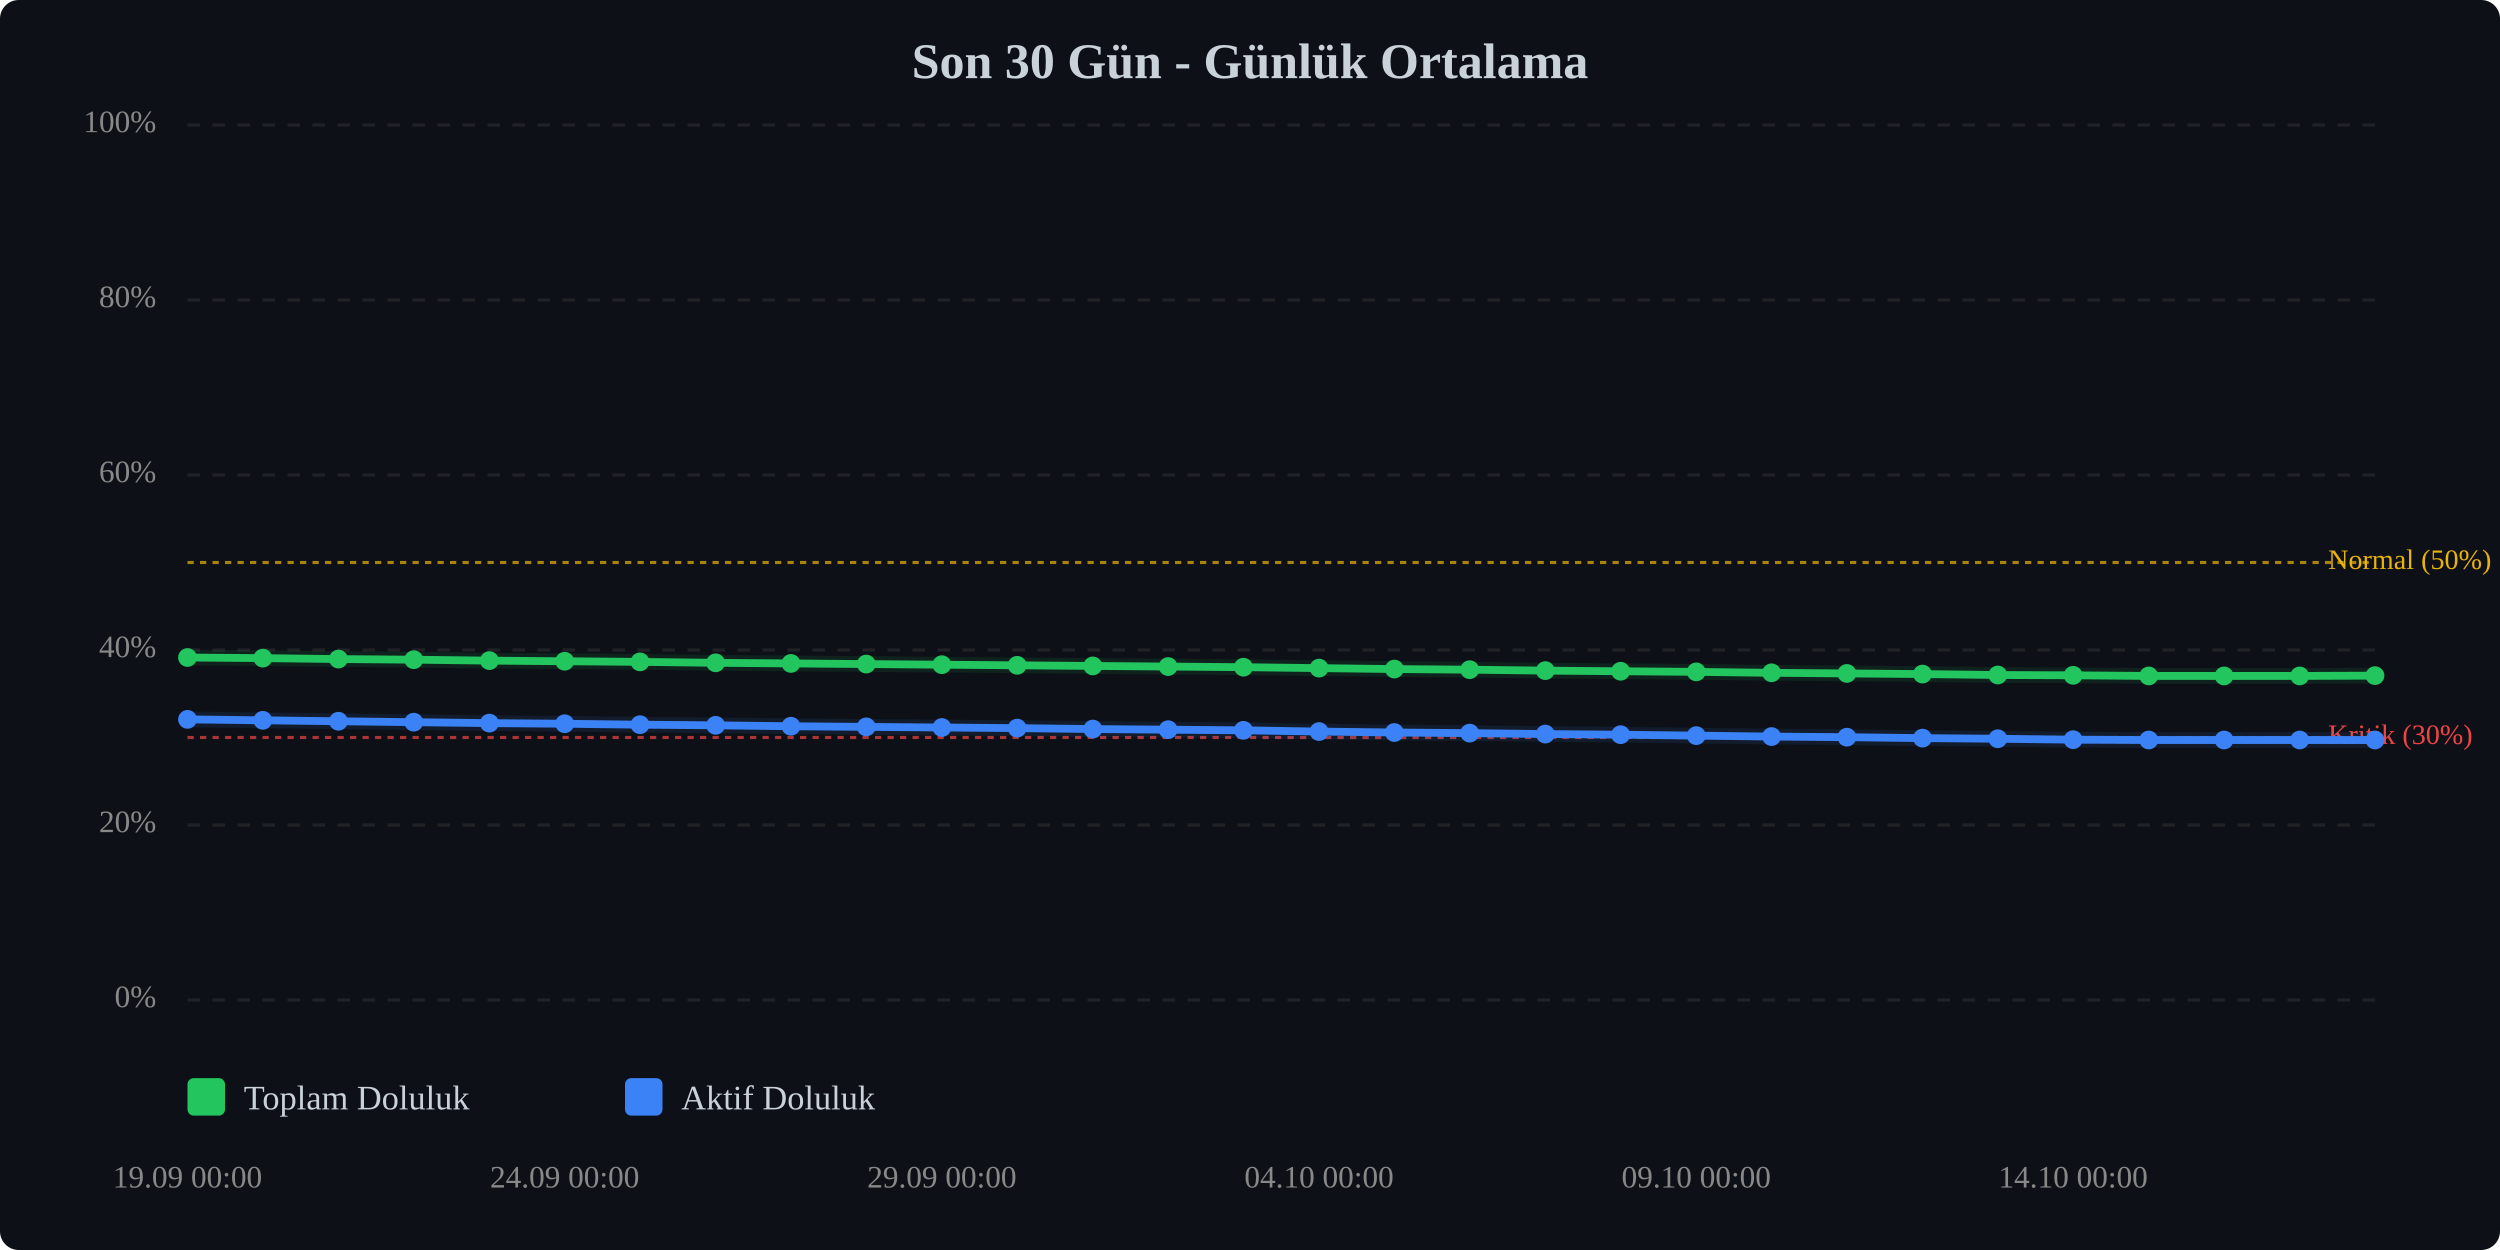
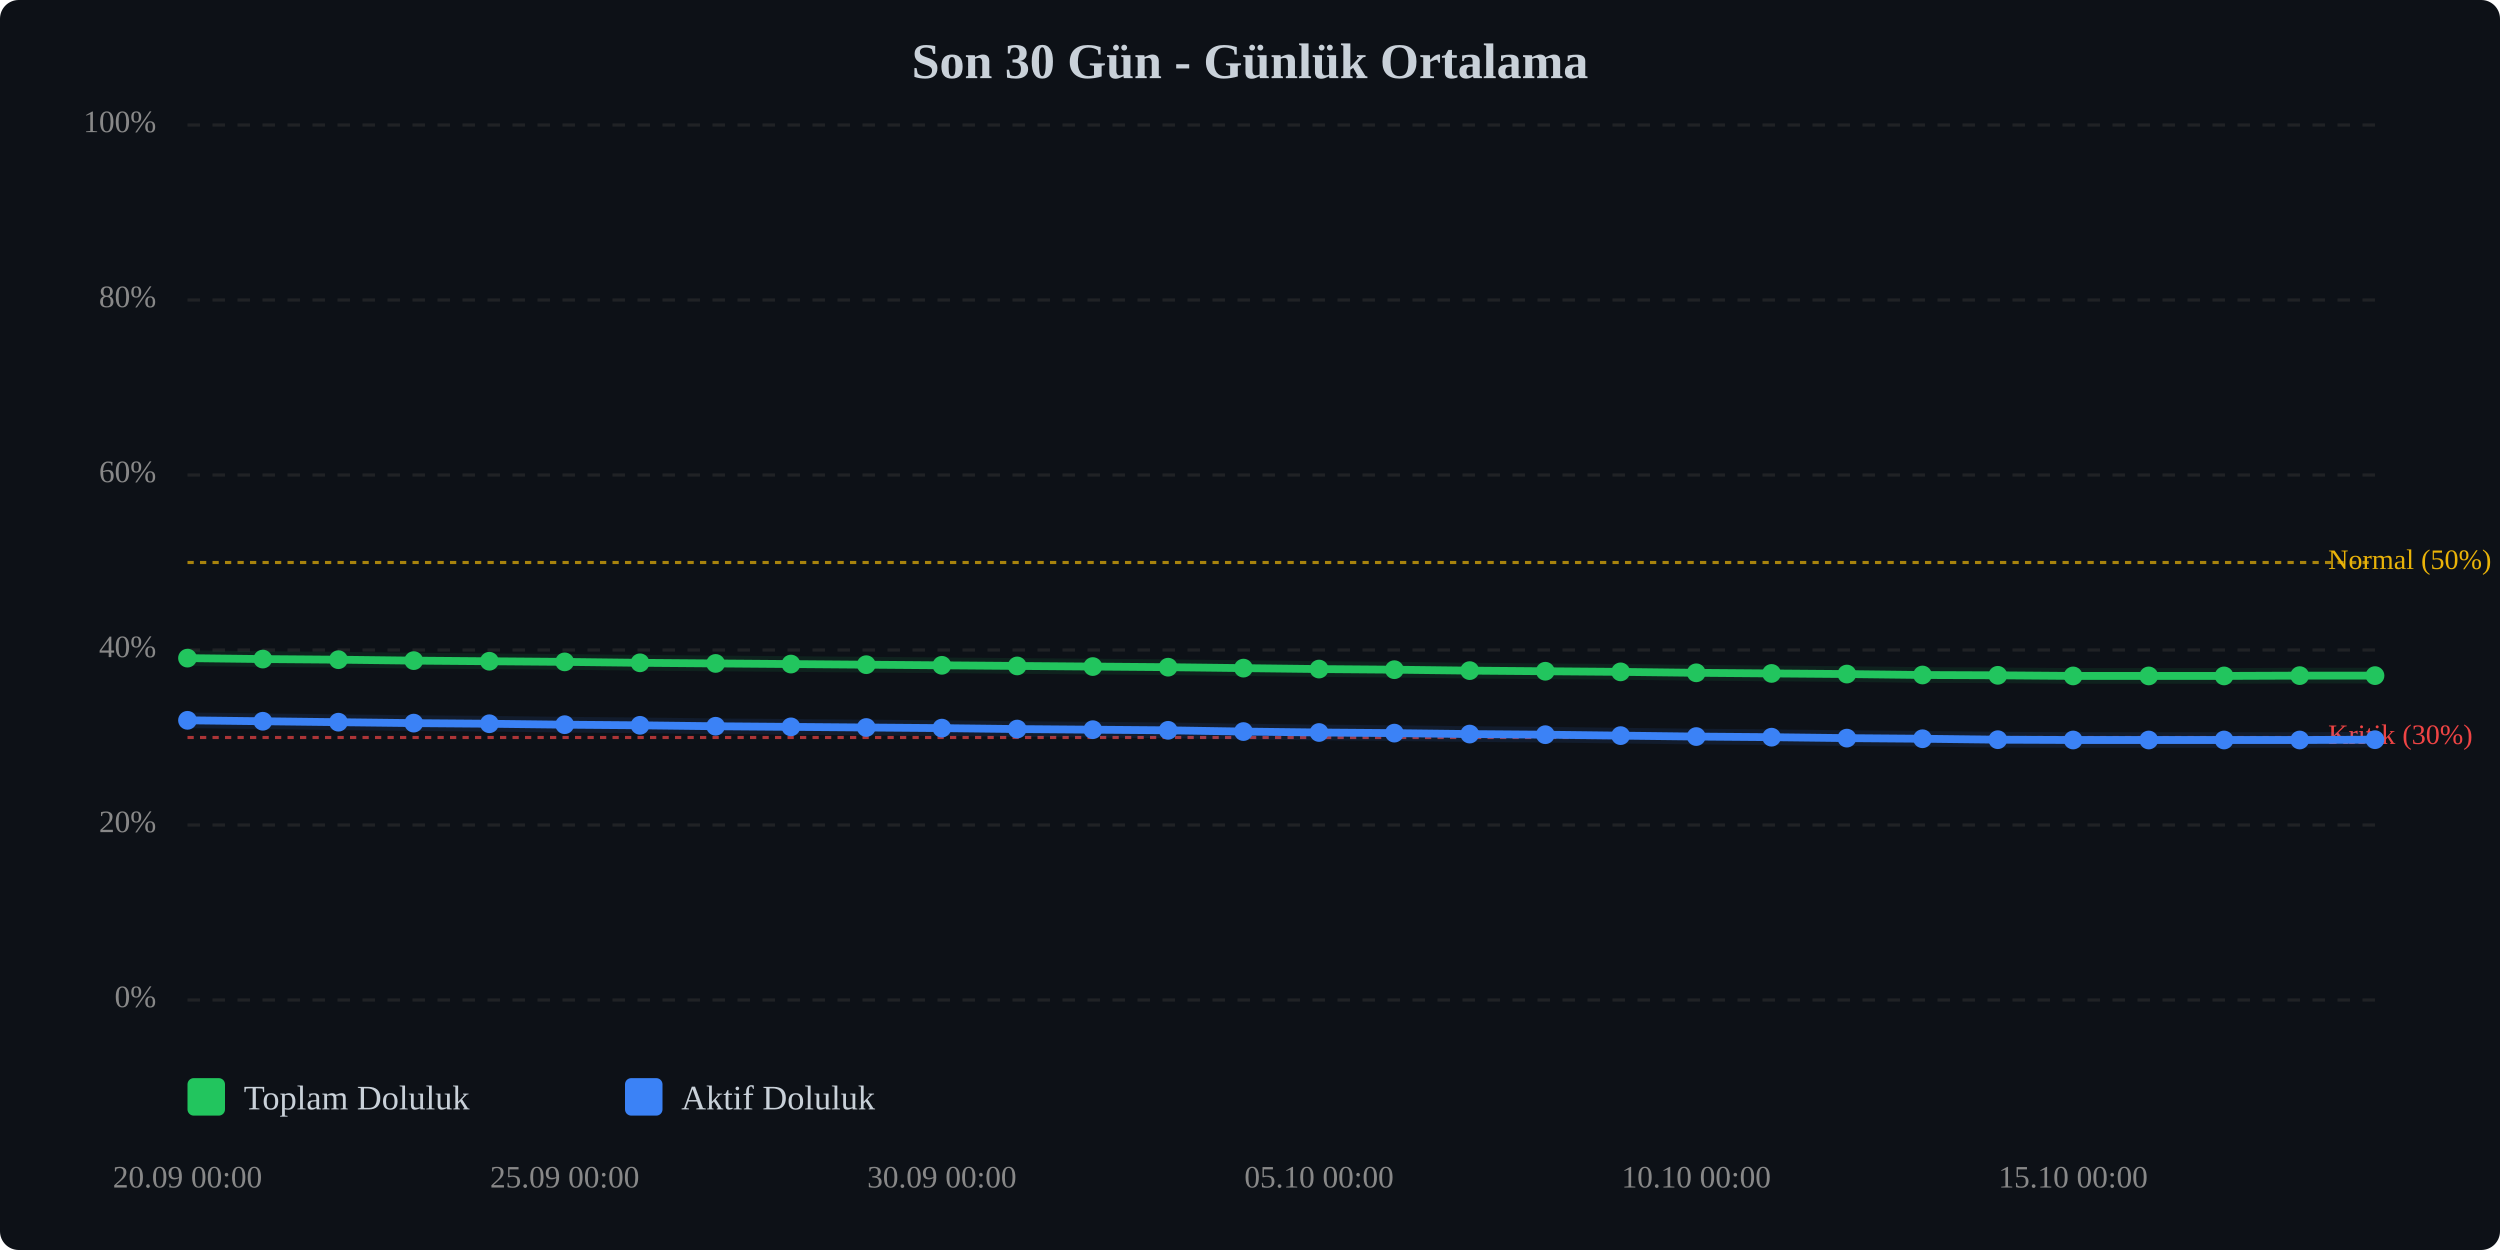
<svg xmlns="http://www.w3.org/2000/svg" viewBox="0 0 800 400" width="100%" style="max-width:800px;">
  <rect width="800" height="400" fill="#0d1117" rx="6" />
  <text x="400.0" y="25" text-anchor="middle" font-size="16" font-weight="bold" fill="#c9d1d9">Son 30 Gün - Günlük Ortalama</text>
  <line x1="60" y1="320.0" x2="760" y2="320.0" stroke="#333" stroke-width="1" stroke-dasharray="4,4" opacity="0.5" />
  <text x="50" y="320.0" text-anchor="end" dominant-baseline="middle" font-size="10" fill="#888">0%</text>
  <line x1="60" y1="264.0" x2="760" y2="264.0" stroke="#333" stroke-width="1" stroke-dasharray="4,4" opacity="0.5" />
  <text x="50" y="264.0" text-anchor="end" dominant-baseline="middle" font-size="10" fill="#888">20%</text>
  <line x1="60" y1="208.0" x2="760" y2="208.0" stroke="#333" stroke-width="1" stroke-dasharray="4,4" opacity="0.5" />
  <text x="50" y="208.0" text-anchor="end" dominant-baseline="middle" font-size="10" fill="#888">40%</text>
  <line x1="60" y1="152.0" x2="760" y2="152.0" stroke="#333" stroke-width="1" stroke-dasharray="4,4" opacity="0.5" />
  <text x="50" y="152.0" text-anchor="end" dominant-baseline="middle" font-size="10" fill="#888">60%</text>
  <line x1="60" y1="96.0" x2="760" y2="96.0" stroke="#333" stroke-width="1" stroke-dasharray="4,4" opacity="0.5" />
  <text x="50" y="96.0" text-anchor="end" dominant-baseline="middle" font-size="10" fill="#888">80%</text>
  <line x1="60" y1="40.0" x2="760" y2="40.0" stroke="#333" stroke-width="1" stroke-dasharray="4,4" opacity="0.5" />
  <text x="50" y="40.0" text-anchor="end" dominant-baseline="middle" font-size="10" fill="#888">100%</text>
  <line x1="60" y1="236.0" x2="760" y2="236.0" stroke="#ef4444" stroke-width="1" stroke-dasharray="2,2" opacity="0.7" />
  <text x="745" y="236.0" dominant-baseline="middle" font-size="9" fill="#ef4444">Kritik (30%)</text>
  <line x1="60" y1="180.0" x2="760" y2="180.0" stroke="#eab308" stroke-width="1" stroke-dasharray="2,2" opacity="0.7" />
  <text x="745" y="180.0" dominant-baseline="middle" font-size="9" fill="#eab308">Normal (50%)</text>
-   <polyline points="60.0,210.4 84.1,210.6 108.3,210.9 132.4,211.1 156.6,211.4 180.7,211.6 204.8,211.8 229.0,212.1 253.1,212.3 277.2,212.5 301.4,212.7 325.5,212.9 349.7,213.1 373.8,213.3 397.9,213.5 422.1,213.8 446.2,214.1 470.3,214.3 494.5,214.6 518.6,214.8 542.8,215.0 566.9,215.3 591.0,215.5 615.2,215.7 639.3,216.0 663.4,216.1 687.6,216.3 711.7,216.3 735.9,216.3 760.0,216.2" fill="none" stroke="#22c55e" stroke-width="2.5" stroke-linecap="round" stroke-linejoin="round" />
-   <polyline points="60.0,210.4 84.1,210.6 108.3,210.9 132.4,211.1 156.6,211.4 180.7,211.6 204.8,211.8 229.0,212.1 253.1,212.3 277.2,212.5 301.4,212.7 325.5,212.9 349.7,213.1 373.8,213.3 397.9,213.5 422.1,213.8 446.2,214.1 470.3,214.3 494.5,214.6 518.6,214.8 542.8,215.0 566.9,215.3 591.0,215.5 615.2,215.7 639.3,216.0 663.4,216.1 687.6,216.3 711.7,216.3 735.9,216.3 760.0,216.2" fill="none" stroke="#22c55e" stroke-width="5" opacity="0.1" stroke-linecap="round" stroke-linejoin="round" />
-   <polyline points="60.0,230.2 84.1,230.5 108.3,230.8 132.4,231.1 156.6,231.4 180.7,231.6 204.8,231.9 229.0,232.1 253.1,232.4 277.2,232.6 301.4,232.8 325.5,233.0 349.7,233.3 373.8,233.5 397.9,233.7 422.1,234.1 446.2,234.4 470.3,234.6 494.5,234.9 518.6,235.1 542.8,235.4 566.9,235.7 591.0,235.9 615.2,236.2 639.3,236.4 663.4,236.7 687.6,236.8 711.7,236.8 735.9,236.8 760.0,236.8" fill="none" stroke="#3b82f6" stroke-width="2.5" stroke-linecap="round" stroke-linejoin="round" />
-   <polyline points="60.0,230.2 84.1,230.5 108.3,230.8 132.4,231.1 156.6,231.4 180.7,231.6 204.8,231.9 229.0,232.1 253.1,232.4 277.2,232.6 301.4,232.8 325.5,233.0 349.7,233.3 373.8,233.5 397.9,233.7 422.1,234.1 446.2,234.4 470.3,234.6 494.5,234.9 518.6,235.1 542.8,235.4 566.9,235.7 591.0,235.9 615.2,236.2 639.3,236.4 663.4,236.7 687.6,236.8 711.7,236.8 735.9,236.8 760.0,236.8" fill="none" stroke="#3b82f6" stroke-width="5" opacity="0.1" stroke-linecap="round" stroke-linejoin="round" />
-   <circle cx="60.0" cy="210.4" r="3" fill="#22c55e" />
-   <circle cx="84.1" cy="210.6" r="3" fill="#22c55e" />
-   <circle cx="108.3" cy="210.9" r="3" fill="#22c55e" />
-   <circle cx="132.4" cy="211.1" r="3" fill="#22c55e" />
-   <circle cx="156.6" cy="211.4" r="3" fill="#22c55e" />
-   <circle cx="180.7" cy="211.6" r="3" fill="#22c55e" />
-   <circle cx="204.8" cy="211.8" r="3" fill="#22c55e" />
-   <circle cx="229.0" cy="212.1" r="3" fill="#22c55e" />
-   <circle cx="253.1" cy="212.3" r="3" fill="#22c55e" />
-   <circle cx="277.2" cy="212.5" r="3" fill="#22c55e" />
-   <circle cx="301.4" cy="212.7" r="3" fill="#22c55e" />
-   <circle cx="325.5" cy="212.9" r="3" fill="#22c55e" />
-   <circle cx="349.7" cy="213.1" r="3" fill="#22c55e" />
-   <circle cx="373.8" cy="213.3" r="3" fill="#22c55e" />
-   <circle cx="397.9" cy="213.5" r="3" fill="#22c55e" />
-   <circle cx="422.1" cy="213.8" r="3" fill="#22c55e" />
-   <circle cx="446.2" cy="214.1" r="3" fill="#22c55e" />
-   <circle cx="470.3" cy="214.3" r="3" fill="#22c55e" />
-   <circle cx="494.5" cy="214.6" r="3" fill="#22c55e" />
-   <circle cx="518.6" cy="214.8" r="3" fill="#22c55e" />
-   <circle cx="542.8" cy="215.0" r="3" fill="#22c55e" />
-   <circle cx="566.9" cy="215.3" r="3" fill="#22c55e" />
-   <circle cx="591.0" cy="215.5" r="3" fill="#22c55e" />
-   <circle cx="615.2" cy="215.7" r="3" fill="#22c55e" />
-   <circle cx="639.3" cy="216.0" r="3" fill="#22c55e" />
-   <circle cx="663.4" cy="216.1" r="3" fill="#22c55e" />
+   <polyline points="60.0,210.6 84.1,210.9 108.3,211.1 132.4,211.4 156.6,211.6 180.7,211.8 204.8,212.1 229.0,212.3 253.1,212.5 277.2,212.7 301.4,212.9 325.5,213.1 349.7,213.3 373.8,213.5 397.9,213.8 422.1,214.1 446.2,214.3 470.3,214.6 494.5,214.8 518.6,215.0 542.8,215.3 566.9,215.5 591.0,215.7 615.2,216.0 639.3,216.1 663.4,216.3 687.6,216.3 711.7,216.3 735.9,216.2 760.0,216.2" fill="none" stroke="#22c55e" stroke-width="2.5" stroke-linecap="round" stroke-linejoin="round" />
+   <polyline points="60.0,210.6 84.1,210.9 108.3,211.1 132.4,211.4 156.6,211.6 180.7,211.8 204.8,212.1 229.0,212.3 253.1,212.5 277.2,212.7 301.4,212.9 325.5,213.1 349.7,213.3 373.8,213.5 397.9,213.8 422.1,214.1 446.2,214.3 470.3,214.6 494.5,214.8 518.6,215.0 542.8,215.3 566.9,215.5 591.0,215.7 615.2,216.0 639.3,216.1 663.4,216.3 687.6,216.3 711.7,216.3 735.9,216.2 760.0,216.2" fill="none" stroke="#22c55e" stroke-width="5" opacity="0.1" stroke-linecap="round" stroke-linejoin="round" />
+   <polyline points="60.0,230.5 84.1,230.8 108.3,231.1 132.4,231.4 156.6,231.6 180.7,231.9 204.8,232.1 229.0,232.4 253.1,232.6 277.2,232.8 301.4,233.0 325.5,233.3 349.7,233.5 373.8,233.7 397.9,234.1 422.1,234.4 446.2,234.6 470.3,234.9 494.5,235.1 518.6,235.4 542.8,235.7 566.9,235.9 591.0,236.2 615.2,236.4 639.3,236.7 663.4,236.8 687.6,236.8 711.7,236.8 735.9,236.8 760.0,236.7" fill="none" stroke="#3b82f6" stroke-width="2.5" stroke-linecap="round" stroke-linejoin="round" />
+   <polyline points="60.0,230.5 84.1,230.8 108.3,231.1 132.4,231.4 156.6,231.6 180.7,231.9 204.8,232.1 229.0,232.4 253.1,232.6 277.2,232.8 301.4,233.0 325.5,233.3 349.7,233.5 373.8,233.7 397.9,234.1 422.1,234.4 446.2,234.6 470.3,234.9 494.5,235.1 518.6,235.4 542.8,235.7 566.9,235.9 591.0,236.2 615.2,236.4 639.3,236.7 663.4,236.8 687.6,236.8 711.7,236.8 735.9,236.8 760.0,236.7" fill="none" stroke="#3b82f6" stroke-width="5" opacity="0.1" stroke-linecap="round" stroke-linejoin="round" />
+   <circle cx="60.0" cy="210.6" r="3" fill="#22c55e" />
+   <circle cx="84.1" cy="210.9" r="3" fill="#22c55e" />
+   <circle cx="108.3" cy="211.1" r="3" fill="#22c55e" />
+   <circle cx="132.4" cy="211.4" r="3" fill="#22c55e" />
+   <circle cx="156.6" cy="211.6" r="3" fill="#22c55e" />
+   <circle cx="180.7" cy="211.8" r="3" fill="#22c55e" />
+   <circle cx="204.8" cy="212.1" r="3" fill="#22c55e" />
+   <circle cx="229.0" cy="212.3" r="3" fill="#22c55e" />
+   <circle cx="253.1" cy="212.5" r="3" fill="#22c55e" />
+   <circle cx="277.2" cy="212.7" r="3" fill="#22c55e" />
+   <circle cx="301.4" cy="212.9" r="3" fill="#22c55e" />
+   <circle cx="325.5" cy="213.1" r="3" fill="#22c55e" />
+   <circle cx="349.7" cy="213.3" r="3" fill="#22c55e" />
+   <circle cx="373.8" cy="213.5" r="3" fill="#22c55e" />
+   <circle cx="397.9" cy="213.8" r="3" fill="#22c55e" />
+   <circle cx="422.1" cy="214.1" r="3" fill="#22c55e" />
+   <circle cx="446.2" cy="214.3" r="3" fill="#22c55e" />
+   <circle cx="470.3" cy="214.6" r="3" fill="#22c55e" />
+   <circle cx="494.5" cy="214.8" r="3" fill="#22c55e" />
+   <circle cx="518.6" cy="215.0" r="3" fill="#22c55e" />
+   <circle cx="542.8" cy="215.3" r="3" fill="#22c55e" />
+   <circle cx="566.9" cy="215.5" r="3" fill="#22c55e" />
+   <circle cx="591.0" cy="215.7" r="3" fill="#22c55e" />
+   <circle cx="615.2" cy="216.0" r="3" fill="#22c55e" />
+   <circle cx="639.3" cy="216.1" r="3" fill="#22c55e" />
+   <circle cx="663.4" cy="216.3" r="3" fill="#22c55e" />
  <circle cx="687.6" cy="216.3" r="3" fill="#22c55e" />
  <circle cx="711.7" cy="216.3" r="3" fill="#22c55e" />
-   <circle cx="735.9" cy="216.3" r="3" fill="#22c55e" />
+   <circle cx="735.9" cy="216.2" r="3" fill="#22c55e" />
  <circle cx="760.0" cy="216.2" r="3" fill="#22c55e" />
-   <circle cx="60.0" cy="230.2" r="3" fill="#3b82f6" />
-   <circle cx="84.1" cy="230.5" r="3" fill="#3b82f6" />
-   <circle cx="108.3" cy="230.8" r="3" fill="#3b82f6" />
-   <circle cx="132.4" cy="231.1" r="3" fill="#3b82f6" />
-   <circle cx="156.6" cy="231.4" r="3" fill="#3b82f6" />
-   <circle cx="180.7" cy="231.6" r="3" fill="#3b82f6" />
-   <circle cx="204.8" cy="231.9" r="3" fill="#3b82f6" />
-   <circle cx="229.0" cy="232.1" r="3" fill="#3b82f6" />
-   <circle cx="253.1" cy="232.4" r="3" fill="#3b82f6" />
-   <circle cx="277.2" cy="232.6" r="3" fill="#3b82f6" />
-   <circle cx="301.4" cy="232.8" r="3" fill="#3b82f6" />
-   <circle cx="325.5" cy="233.0" r="3" fill="#3b82f6" />
-   <circle cx="349.7" cy="233.3" r="3" fill="#3b82f6" />
-   <circle cx="373.8" cy="233.5" r="3" fill="#3b82f6" />
-   <circle cx="397.9" cy="233.7" r="3" fill="#3b82f6" />
-   <circle cx="422.1" cy="234.1" r="3" fill="#3b82f6" />
-   <circle cx="446.2" cy="234.4" r="3" fill="#3b82f6" />
-   <circle cx="470.3" cy="234.6" r="3" fill="#3b82f6" />
-   <circle cx="494.5" cy="234.9" r="3" fill="#3b82f6" />
-   <circle cx="518.6" cy="235.1" r="3" fill="#3b82f6" />
-   <circle cx="542.8" cy="235.4" r="3" fill="#3b82f6" />
-   <circle cx="566.9" cy="235.7" r="3" fill="#3b82f6" />
-   <circle cx="591.0" cy="235.9" r="3" fill="#3b82f6" />
-   <circle cx="615.2" cy="236.2" r="3" fill="#3b82f6" />
-   <circle cx="639.3" cy="236.4" r="3" fill="#3b82f6" />
-   <circle cx="663.4" cy="236.7" r="3" fill="#3b82f6" />
+   <circle cx="60.0" cy="230.5" r="3" fill="#3b82f6" />
+   <circle cx="84.1" cy="230.8" r="3" fill="#3b82f6" />
+   <circle cx="108.3" cy="231.1" r="3" fill="#3b82f6" />
+   <circle cx="132.4" cy="231.4" r="3" fill="#3b82f6" />
+   <circle cx="156.6" cy="231.6" r="3" fill="#3b82f6" />
+   <circle cx="180.7" cy="231.9" r="3" fill="#3b82f6" />
+   <circle cx="204.8" cy="232.1" r="3" fill="#3b82f6" />
+   <circle cx="229.0" cy="232.4" r="3" fill="#3b82f6" />
+   <circle cx="253.1" cy="232.6" r="3" fill="#3b82f6" />
+   <circle cx="277.2" cy="232.8" r="3" fill="#3b82f6" />
+   <circle cx="301.4" cy="233.0" r="3" fill="#3b82f6" />
+   <circle cx="325.5" cy="233.3" r="3" fill="#3b82f6" />
+   <circle cx="349.7" cy="233.5" r="3" fill="#3b82f6" />
+   <circle cx="373.8" cy="233.7" r="3" fill="#3b82f6" />
+   <circle cx="397.9" cy="234.1" r="3" fill="#3b82f6" />
+   <circle cx="422.1" cy="234.4" r="3" fill="#3b82f6" />
+   <circle cx="446.2" cy="234.6" r="3" fill="#3b82f6" />
+   <circle cx="470.3" cy="234.9" r="3" fill="#3b82f6" />
+   <circle cx="494.5" cy="235.1" r="3" fill="#3b82f6" />
+   <circle cx="518.6" cy="235.4" r="3" fill="#3b82f6" />
+   <circle cx="542.8" cy="235.7" r="3" fill="#3b82f6" />
+   <circle cx="566.9" cy="235.9" r="3" fill="#3b82f6" />
+   <circle cx="591.0" cy="236.2" r="3" fill="#3b82f6" />
+   <circle cx="615.2" cy="236.4" r="3" fill="#3b82f6" />
+   <circle cx="639.3" cy="236.7" r="3" fill="#3b82f6" />
+   <circle cx="663.4" cy="236.8" r="3" fill="#3b82f6" />
  <circle cx="687.6" cy="236.8" r="3" fill="#3b82f6" />
  <circle cx="711.7" cy="236.8" r="3" fill="#3b82f6" />
  <circle cx="735.9" cy="236.8" r="3" fill="#3b82f6" />
-   <circle cx="760.0" cy="236.8" r="3" fill="#3b82f6" />
-   <text x="60.0" y="380" text-anchor="middle" font-size="10" fill="#888">19.09 00:00</text>
-   <text x="180.7" y="380" text-anchor="middle" font-size="10" fill="#888">24.09 00:00</text>
-   <text x="301.4" y="380" text-anchor="middle" font-size="10" fill="#888">29.09 00:00</text>
-   <text x="422.1" y="380" text-anchor="middle" font-size="10" fill="#888">04.10 00:00</text>
-   <text x="542.8" y="380" text-anchor="middle" font-size="10" fill="#888">09.10 00:00</text>
-   <text x="663.4" y="380" text-anchor="middle" font-size="10" fill="#888">14.10 00:00</text>
+   <circle cx="760.0" cy="236.7" r="3" fill="#3b82f6" />
+   <text x="60.0" y="380" text-anchor="middle" font-size="10" fill="#888">20.09 00:00</text>
+   <text x="180.7" y="380" text-anchor="middle" font-size="10" fill="#888">25.09 00:00</text>
+   <text x="301.4" y="380" text-anchor="middle" font-size="10" fill="#888">30.09 00:00</text>
+   <text x="422.1" y="380" text-anchor="middle" font-size="10" fill="#888">05.10 00:00</text>
+   <text x="542.8" y="380" text-anchor="middle" font-size="10" fill="#888">10.10 00:00</text>
+   <text x="663.4" y="380" text-anchor="middle" font-size="10" fill="#888">15.10 00:00</text>
  <g transform="translate(60, 345)">
    <rect x="0" y="0" width="12" height="12" fill="#22c55e" rx="2" />
    <text x="18" y="10" font-size="11" fill="#c9d1d9">Toplam Doluluk</text>
    <rect x="140" y="0" width="12" height="12" fill="#3b82f6" rx="2" />
    <text x="158" y="10" font-size="11" fill="#c9d1d9">Aktif Doluluk</text>
  </g>
</svg>
